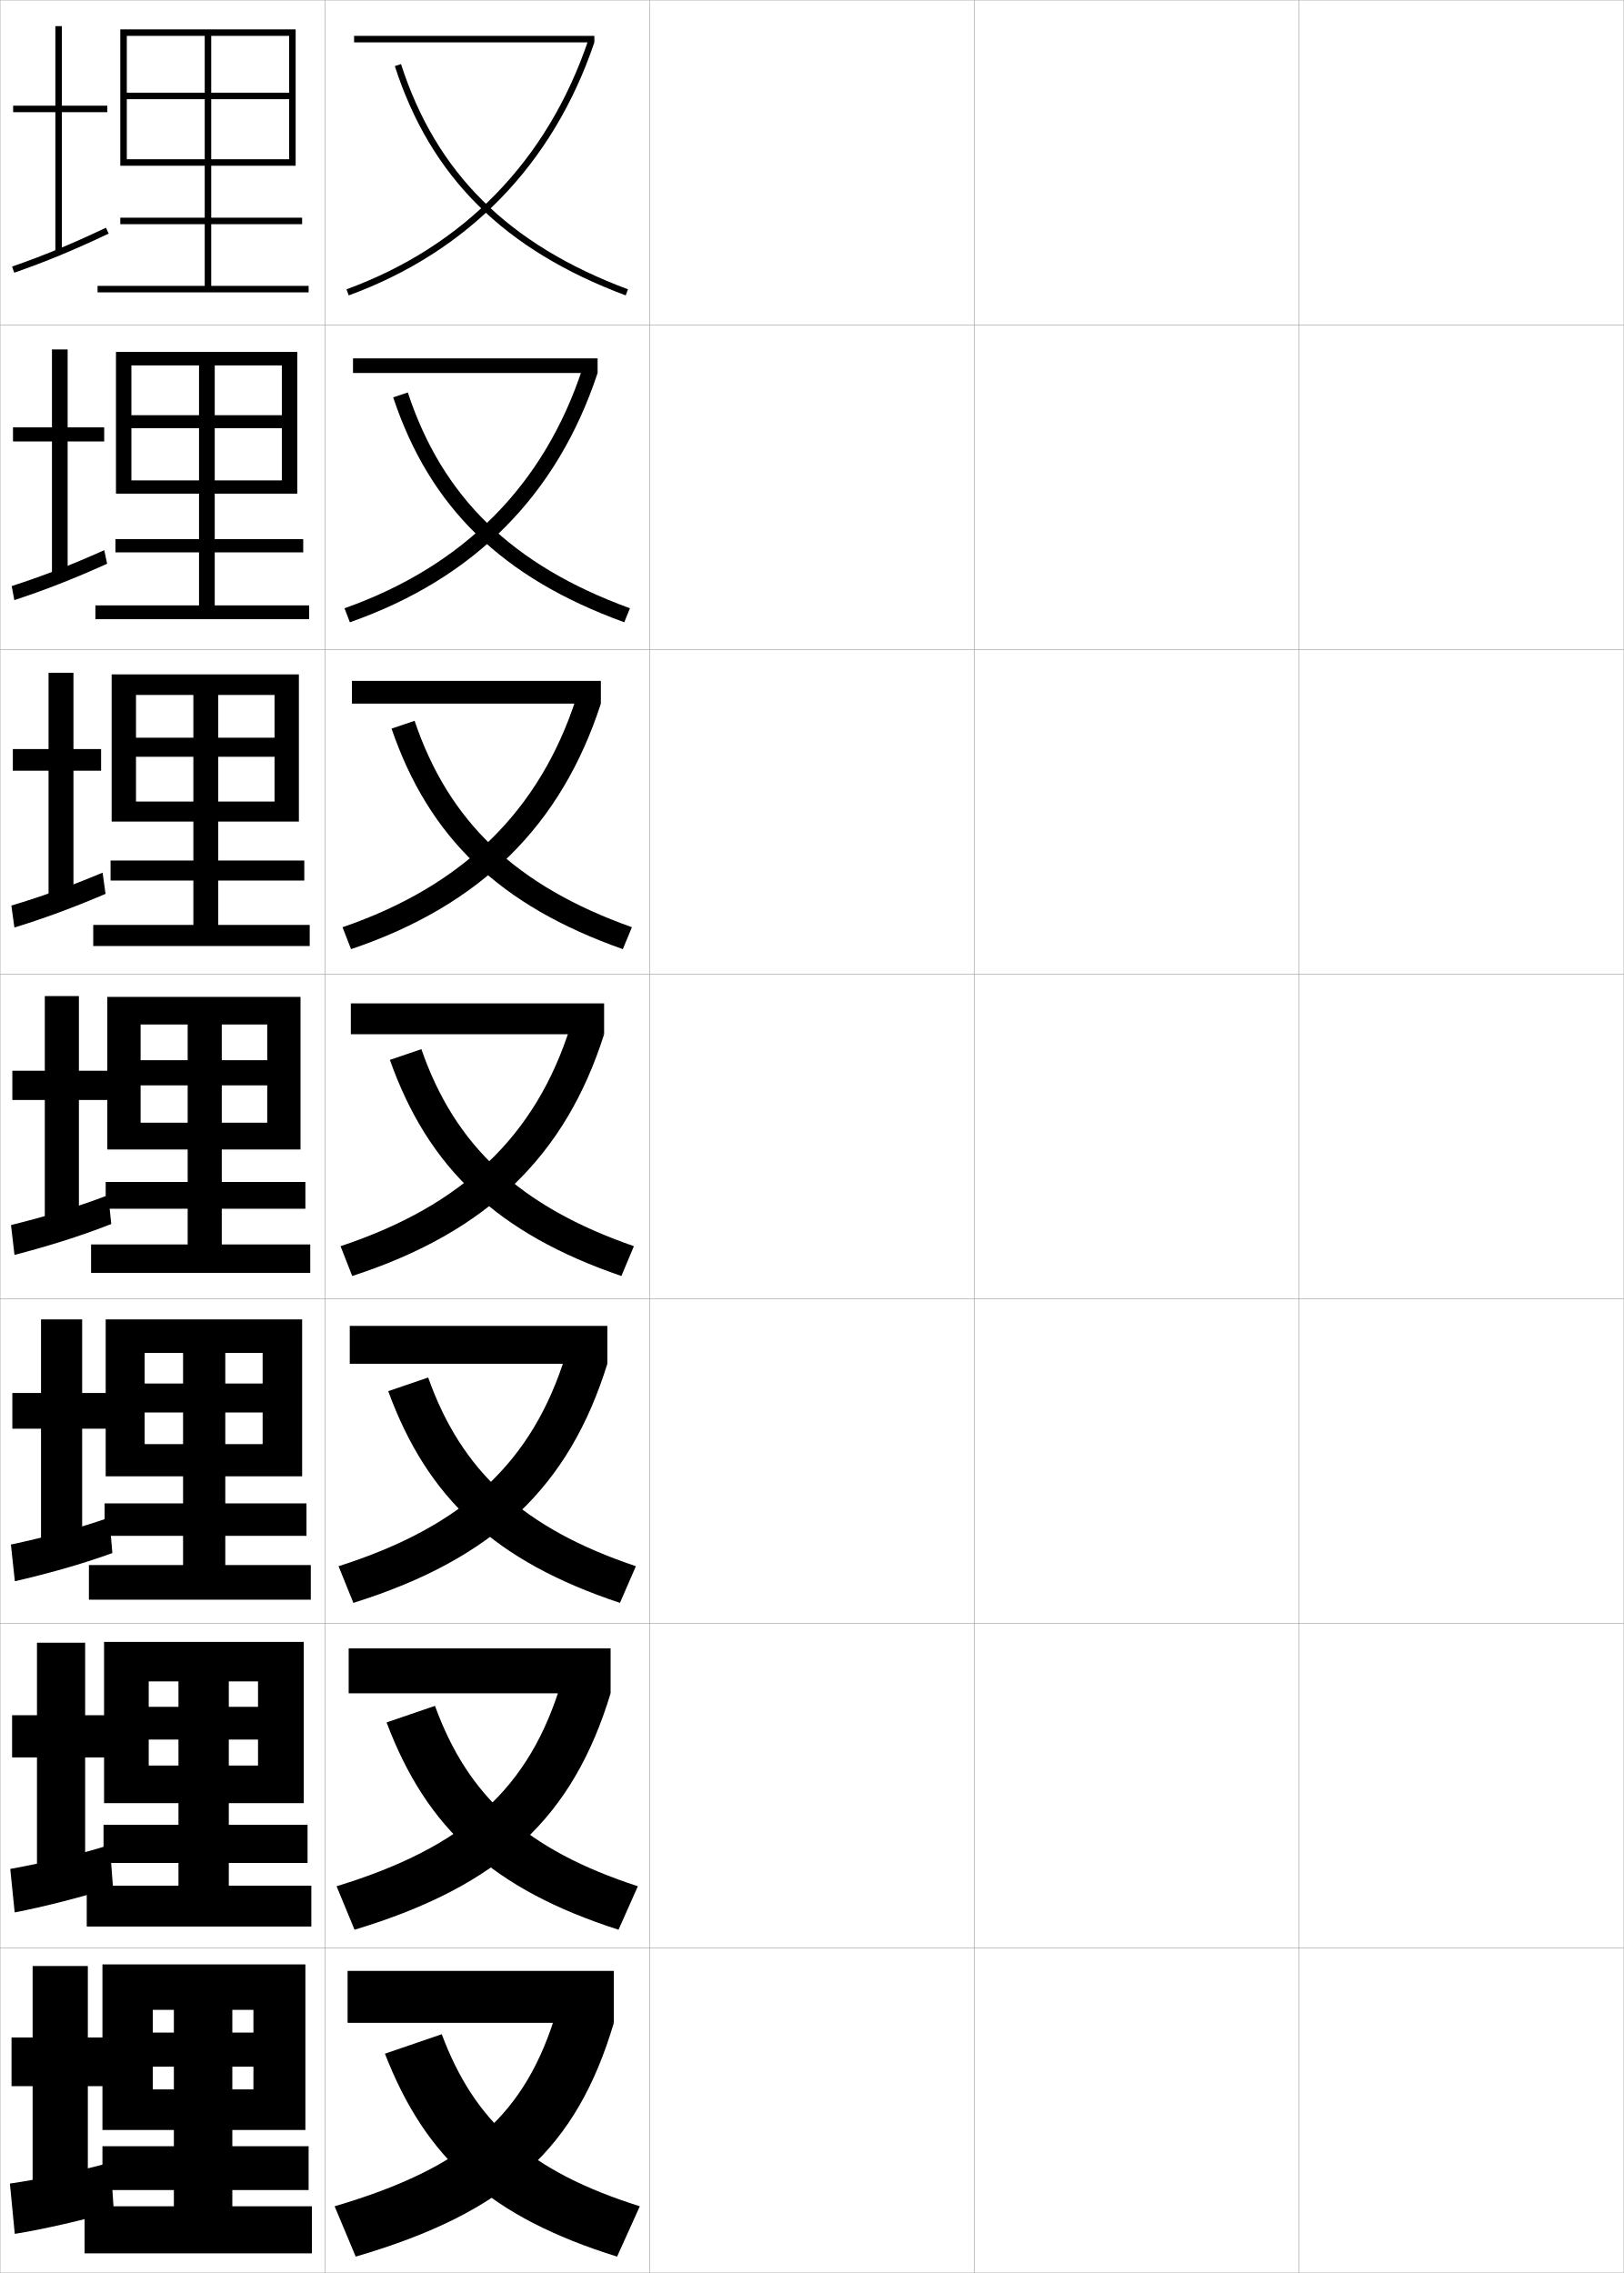
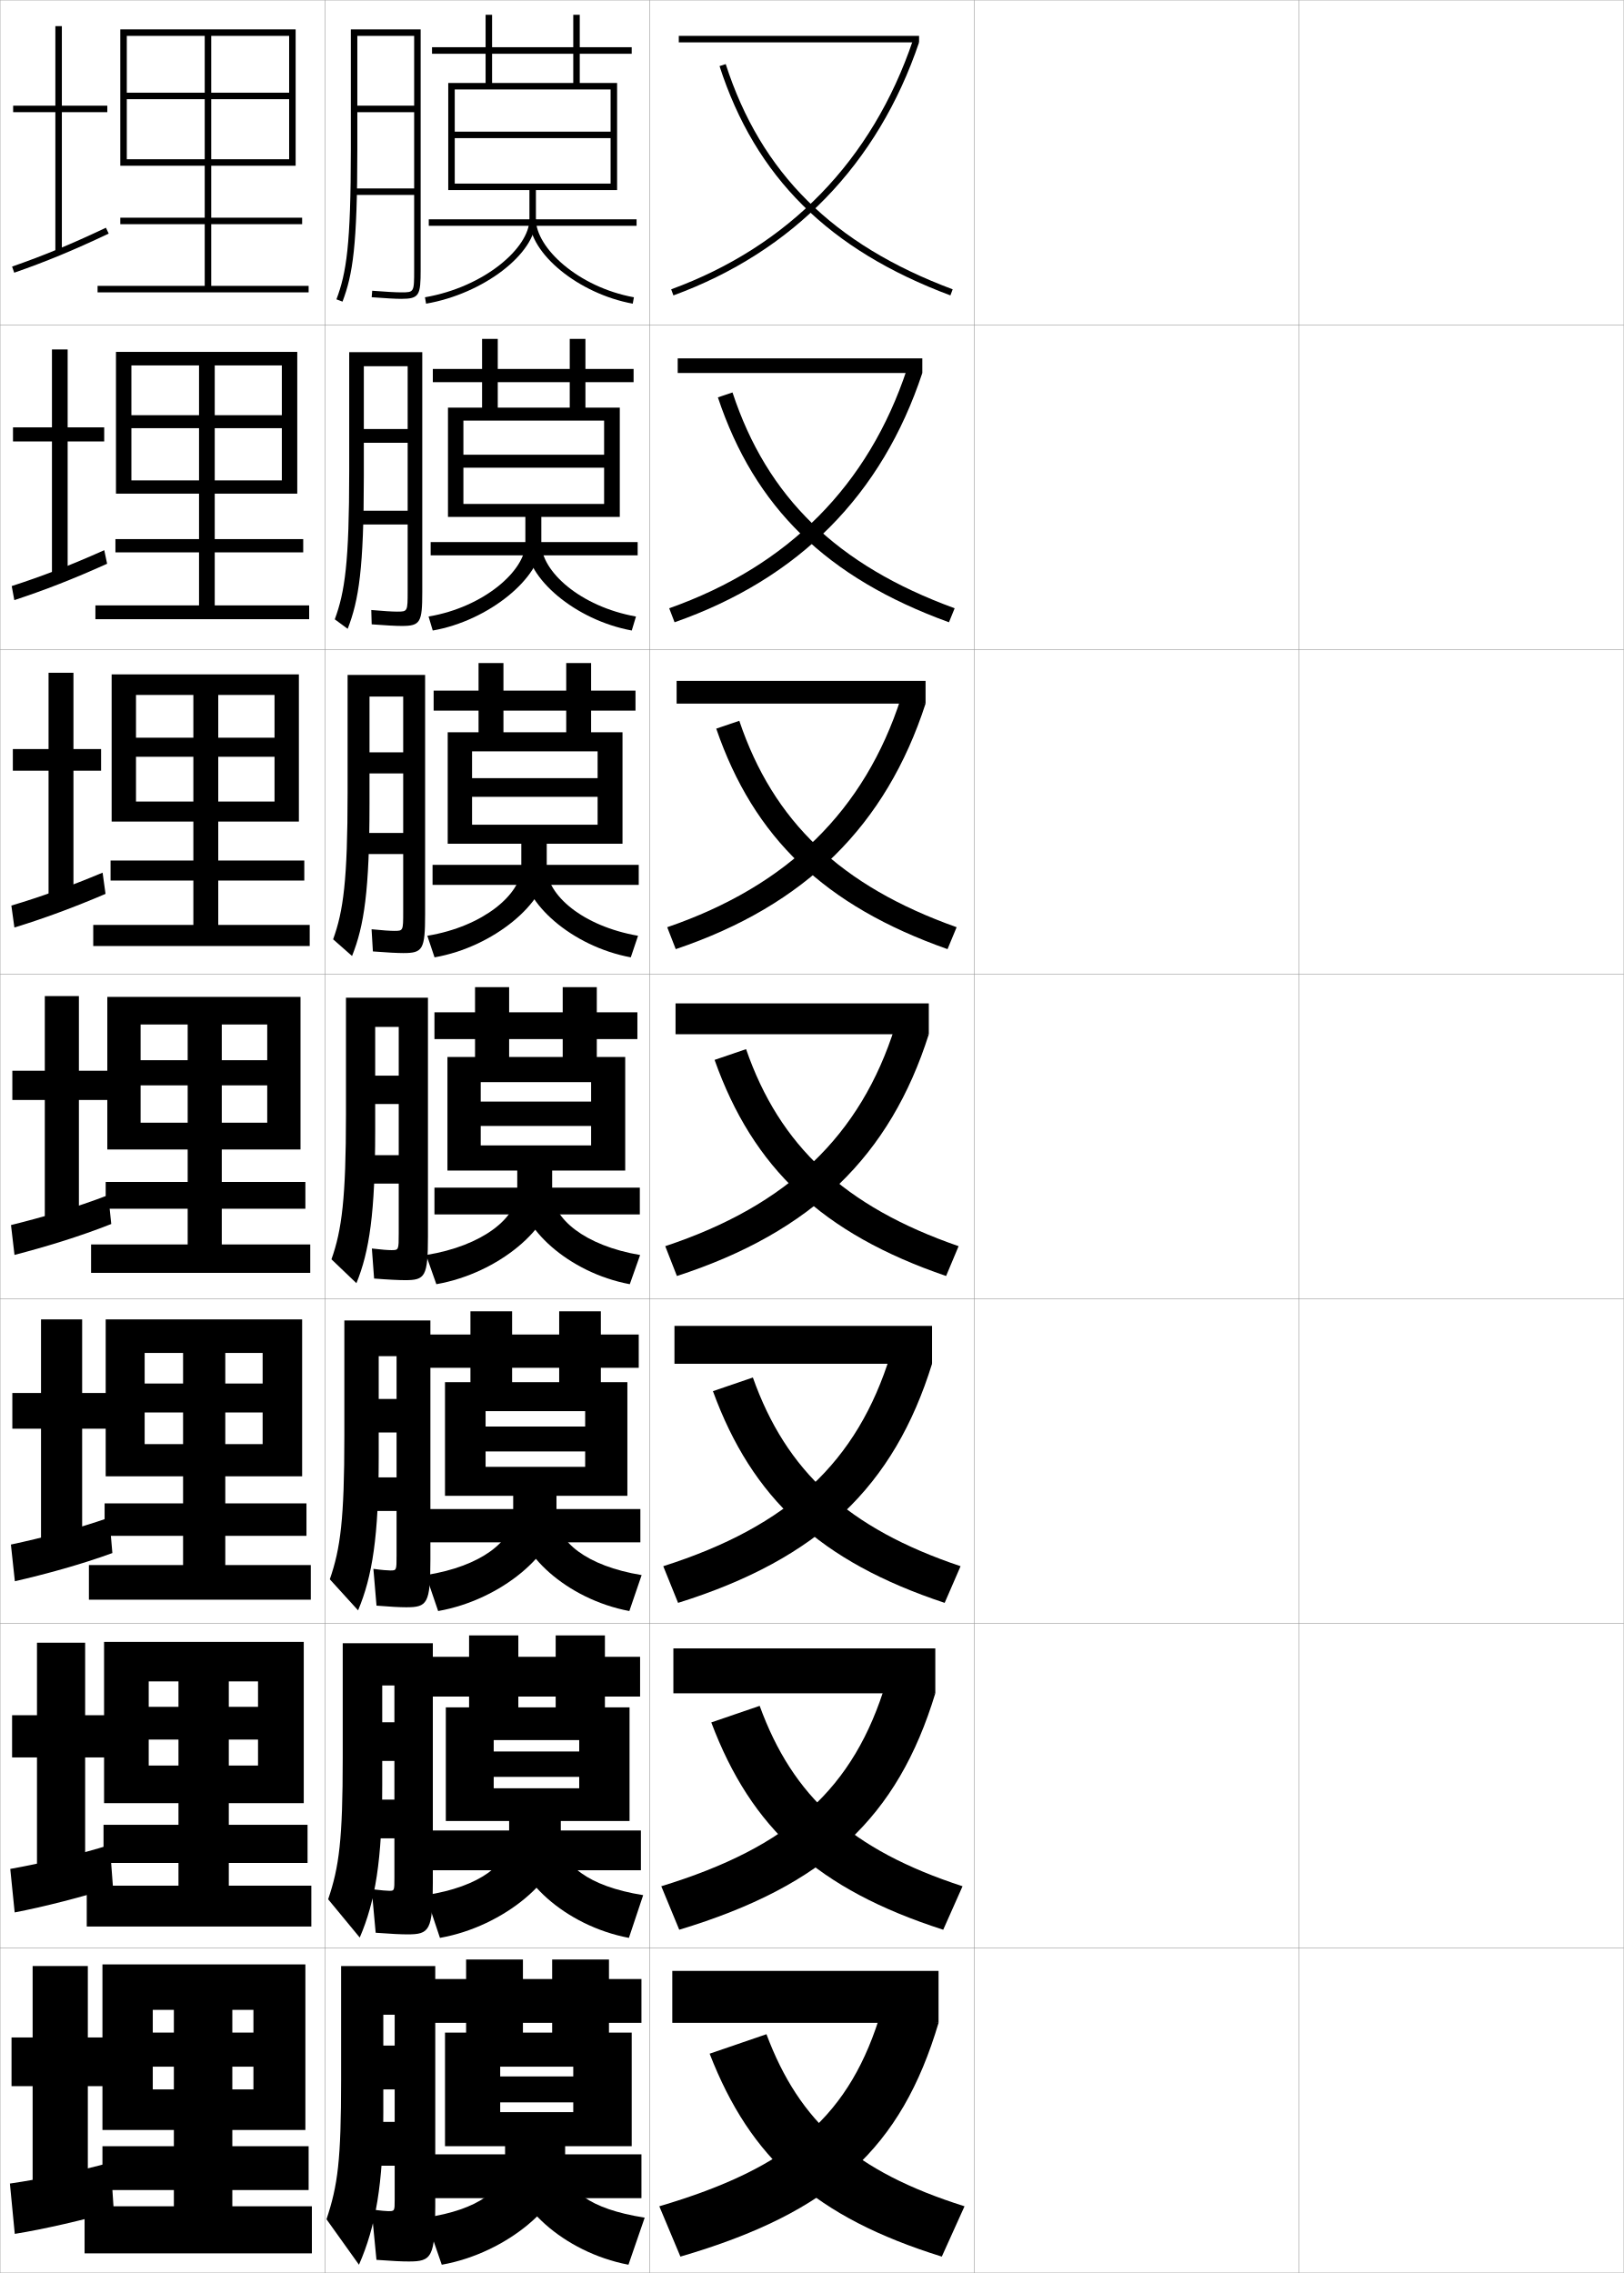
<svg xmlns="http://www.w3.org/2000/svg" width="500.1" height="700.1" viewBox="0 0 500.1 700.1" overflow="visible" enable-background="new 0 0 500.1 700.1" xml:space="preserve">
  <g id="glyphs">
    <g>
      <rect x="0.05" y="0.05" fill="none" stroke="#999999" stroke-width="0.1" width="100" height="100" />
      <rect x="0.05" y="100.05" fill="none" stroke="#999999" stroke-width="0.1" width="100" height="100" />
      <rect x="0.05" y="200.05" fill="none" stroke="#999999" stroke-width="0.1" width="100" height="100" />
      <rect x="0.05" y="300.05" fill="none" stroke="#999999" stroke-width="0.1" width="100" height="100" />
      <rect x="0.05" y="400.05" fill="none" stroke="#999999" stroke-width="0.1" width="100" height="100" />
      <rect x="0.05" y="500.05" fill="none" stroke="#999999" stroke-width="0.1" width="100" height="100" />
      <rect x="0.05" y="600.05" fill="none" stroke="#999999" stroke-width="0.1" width="100" height="100" />
      <rect x="100.05" y="0.05" fill="none" stroke="#999999" stroke-width="0.1" width="100" height="100" />
      <rect x="100.05" y="100.05" fill="none" stroke="#999999" stroke-width="0.1" width="100" height="100" />
      <rect x="100.05" y="200.05" fill="none" stroke="#999999" stroke-width="0.1" width="100" height="100" />
      <rect x="100.05" y="300.05" fill="none" stroke="#999999" stroke-width="0.1" width="100" height="100" />
      <rect x="100.05" y="400.05" fill="none" stroke="#999999" stroke-width="0.1" width="100" height="100" />
      <rect x="100.05" y="500.05" fill="none" stroke="#999999" stroke-width="0.1" width="100" height="100" />
      <rect x="100.05" y="600.05" fill="none" stroke="#999999" stroke-width="0.1" width="100" height="100" />
      <rect x="200.05" y="0.05" fill="none" stroke="#999999" stroke-width="0.1" width="100" height="100" />
      <rect x="200.05" y="100.05" fill="none" stroke="#999999" stroke-width="0.1" width="100" height="100" />
      <rect x="200.05" y="200.05" fill="none" stroke="#999999" stroke-width="0.1" width="100" height="100" />
      <rect x="200.05" y="300.05" fill="none" stroke="#999999" stroke-width="0.1" width="100" height="100" />
      <rect x="200.05" y="400.05" fill="none" stroke="#999999" stroke-width="0.1" width="100" height="100" />
      <rect x="200.05" y="500.05" fill="none" stroke="#999999" stroke-width="0.1" width="100" height="100" />
      <rect x="200.05" y="600.05" fill="none" stroke="#999999" stroke-width="0.1" width="100" height="100" />
      <rect x="300.05" y="0.05" fill="none" stroke="#999999" stroke-width="0.1" width="100" height="100" />
      <rect x="300.05" y="100.05" fill="none" stroke="#999999" stroke-width="0.1" width="100" height="100" />
      <rect x="300.05" y="200.05" fill="none" stroke="#999999" stroke-width="0.1" width="100" height="100" />
      <rect x="300.05" y="300.05" fill="none" stroke="#999999" stroke-width="0.1" width="100" height="100" />
      <rect x="300.05" y="400.05" fill="none" stroke="#999999" stroke-width="0.1" width="100" height="100" />
      <rect x="300.05" y="500.05" fill="none" stroke="#999999" stroke-width="0.1" width="100" height="100" />
      <rect x="300.05" y="600.05" fill="none" stroke="#999999" stroke-width="0.1" width="100" height="100" />
      <rect x="400.05" y="0.05" fill="none" stroke="#999999" stroke-width="0.1" width="100" height="100" />
      <rect x="400.05" y="100.05" fill="none" stroke="#999999" stroke-width="0.1" width="100" height="100" />
      <rect x="400.05" y="200.05" fill="none" stroke="#999999" stroke-width="0.1" width="100" height="100" />
      <rect x="400.05" y="300.05" fill="none" stroke="#999999" stroke-width="0.1" width="100" height="100" />
      <rect x="400.05" y="400.05" fill="none" stroke="#999999" stroke-width="0.1" width="100" height="100" />
      <rect x="400.05" y="500.05" fill="none" stroke="#999999" stroke-width="0.1" width="100" height="100" />
      <rect x="400.05" y="600.05" fill="none" stroke="#999999" stroke-width="0.1" width="100" height="100" />
    </g>
    <g>
      <g>
-         <rect x="109.05" y="11.05" width="74" height="2" />
-         <path d="M106.706,89.11l0.688,1.879c36.81-13.474,62.971-40.425,75.656-77.939       l-1.895-0.641C168.671,49.33,142.927,75.853,106.706,89.11z" />
-         <path d="M121.599,20.357c11.025,34.158,33.618,56.601,71.101,70.629l0.701-1.873       c-36.865-13.797-59.075-35.84-69.899-69.371L121.599,20.357z" />
+         <rect x="209.05" y="11.05" width="74" height="2" />
+         <path d="M206.706,89.11l0.688,1.879c36.81-13.474,62.971-40.425,75.656-77.939       l-1.895-0.641C268.671,49.33,242.927,75.853,206.706,89.11z" />
+         <path d="M221.599,20.357c11.025,34.158,33.618,56.601,71.101,70.629l0.701-1.873       c-36.865-13.797-59.075-35.84-69.899-69.371L221.599,20.357z" />
      </g>
      <g>
-         <rect x="108.716" y="110.383" width="75.333" height="4.5" />
-         <path d="M106.096,187.35l1.656,4.316c38.411-13.485,63.883-39.306,76.297-76.783       l-4.734-1.2C167.474,149.484,142.79,174.351,106.096,187.35z" />
-         <path d="M121.09,122.39c11.288,33.871,33.44,55.561,71.167,69.274l1.751-4.312       c-36.313-13.258-57.771-34.209-68.416-66.476L121.09,122.39z" />
+         <rect x="208.716" y="110.383" width="75.334" height="4.5" />
+         <path d="M206.096,187.35l1.656,4.316c38.411-13.485,63.883-39.306,76.297-76.783       l-4.734-1.2C267.474,149.484,242.79,174.351,206.096,187.35z" />
+         <path d="M221.09,122.39c11.288,33.871,33.44,55.561,71.167,69.274l1.752-4.312       c-36.314-13.258-57.772-34.209-68.417-66.476L221.09,122.39z" />
      </g>
      <g>
-         <rect x="108.383" y="209.717" width="76.667" height="7" />
-         <path d="M105.487,285.59l2.625,6.753c40.013-13.497,64.795-38.188,76.938-75.626       l-7.573-1.76C166.278,249.639,142.654,272.85,105.487,285.59z" />
-         <path d="M120.583,224.422c11.55,33.584,33.261,54.521,71.233,67.919l2.801-6.75       c-35.762-12.72-56.468-32.58-66.933-63.581L120.583,224.422z" />
+         <rect x="208.383" y="209.717" width="76.667" height="7" />
+         <path d="M205.487,285.59l2.625,6.753c40.013-13.497,64.795-38.188,76.938-75.626       l-7.572-1.76C266.278,249.639,242.654,272.85,205.487,285.59z" />
+         <path d="M220.583,224.422c11.55,33.584,33.261,54.521,71.233,67.919l2.802-6.75       c-35.763-12.72-56.468-32.58-66.933-63.581L220.583,224.422z" />
      </g>
      <g>
-         <rect x="108.05" y="309.05" width="78" height="9.5" />
-         <path d="M104.878,383.83l3.594,9.189c41.614-13.509,65.708-37.068,77.578-74.47       l-10.412-2.32C165.082,349.793,142.517,371.349,104.878,383.83z" />
-         <path d="M120.074,326.454c11.812,33.297,33.083,53.481,71.3,66.564l3.852-9.188       c-35.211-12.182-55.165-30.949-65.45-60.686L120.074,326.454z" />
+         <rect x="208.05" y="309.05" width="78" height="9.5" />
+         <path d="M204.878,383.83l3.594,9.189c41.614-13.509,65.708-37.068,77.578-74.47       l-10.412-2.32C265.082,349.793,242.517,371.349,204.878,383.83z" />
+         <path d="M220.074,326.454c11.812,33.297,33.083,53.481,71.3,66.564l3.852-9.188       c-35.211-12.182-55.165-30.949-65.45-60.686L220.074,326.454z" />
      </g>
      <g>
-         <rect x="107.716" y="408.383" width="79.333" height="11.667" />
-         <path d="M104.268,482.403l4.562,11.293c43.334-13.559,66.503-35.911,78.219-73.646       l-12.774-2.88C164.054,450.358,142.871,470.103,104.268,482.403z" />
-         <path d="M119.565,428.486c12.075,33.01,32.905,52.441,71.367,65.209l4.901-11.292       c-34.792-11.688-53.73-29.272-63.967-58.123L119.565,428.486z" />
+         <rect x="207.716" y="408.383" width="79.333" height="11.667" />
+         <path d="M204.268,482.403l4.562,11.293c43.334-13.559,66.502-35.911,78.219-73.646       l-12.775-2.88C264.054,450.358,242.871,470.103,204.268,482.403z" />
+         <path d="M219.565,428.486c12.075,33.01,32.904,52.441,71.367,65.209l4.9-11.292       c-34.791-11.688-53.729-29.272-63.966-58.123L219.565,428.486z" />
      </g>
      <g>
-         <rect x="107.383" y="507.717" width="80.667" height="13.833" />
-         <path d="M103.659,580.977l5.531,13.396c45.054-13.609,67.298-34.753,78.859-72.823       l-15.137-3.44C163.027,550.925,143.226,568.855,103.659,580.977z" />
-         <path d="M119.058,530.518c12.337,32.724,32.726,51.403,71.433,63.855l5.951-13.396       c-34.371-11.196-52.295-27.596-62.483-55.562L119.058,530.518z" />
+         <rect x="207.383" y="507.717" width="80.667" height="13.833" />
+         <path d="M203.659,580.977l5.531,13.396c45.054-13.609,67.298-34.753,78.859-72.823       l-15.137-3.44C263.027,550.925,243.226,568.855,203.659,580.977z" />
+         <path d="M219.058,530.518c12.337,32.724,32.726,51.403,71.433,63.855l5.951-13.396       c-34.371-11.196-52.295-27.596-62.484-55.562L219.058,530.518z" />
      </g>
      <g>
-         <rect x="107.05" y="607.05" width="82" height="16" />
-         <path d="M171.55,619.05c-9.55,32.44-27.97,48.56-68.5,60.5l6.5,15.5       c46.773-13.659,68.093-33.596,79.5-72L171.55,619.05z" />
-         <path d="M136.05,626.55l-17.5,6c12.6,32.437,32.547,50.363,71.5,62.5l7-15.5       C163.099,668.846,146.19,653.63,136.05,626.55z" />
+         <rect x="207.05" y="607.05" width="82" height="16" />
+         <path d="M271.55,619.05c-9.55,32.44-27.97,48.56-68.5,60.5l6.5,15.5       c46.773-13.659,68.093-33.596,79.5-72L271.55,619.05z" />
+         <path d="M236.05,626.55l-17.5,6c12.6,32.437,32.547,50.363,71.5,62.5l7-15.5       C263.099,668.846,246.19,653.63,236.05,626.55z" />
      </g>
    </g>
    <polygon points="39.05,11.05 89.05,11.05 89.05,28.55 65.05,28.55      65.05,11.05 63.05,11.05 63.05,28.55 39.05,28.55 39.05,30.55      63.05,30.55 63.05,67.05 37.05,67.05 37.05,69.05 63.05,69.05      63.05,88.05 30.05,88.05 30.05,90.05 95.05,90.05 95.05,88.05      65.05,88.05 65.05,69.05 93.05,69.05 93.05,67.05 65.05,67.05      65.05,30.55 89.05,30.55 89.05,49.05 39.05,49.05 39.05,51.05      91.05,51.05 91.05,9.05 37.05,9.05 37.05,51.05 39.05,51.05 " />
    <g>
      <polygon points="66.133,127.883 66.133,112.55 61.299,112.55 61.299,127.883       40.466,127.883 40.466,131.883 61.299,131.883 61.299,166.049 35.55,166.049       35.55,170.133 61.299,170.133 61.299,186.466 29.383,186.466 29.383,190.716       95.216,190.716 95.216,186.466 66.133,186.466 66.133,170.133 93.383,170.133       93.383,166.049 66.133,166.049 66.133,131.883 86.799,131.883 86.799,147.966       40.466,147.966 40.466,152.05 91.55,152.05 91.55,108.383 35.716,108.383       35.716,152.05 40.466,152.05 40.466,112.55 86.799,112.55 86.799,127.883 " />
      <polygon points="67.216,227.216 67.216,214.05 59.55,214.05 59.55,227.216       41.883,227.216 41.883,233.091 59.55,233.091 59.55,265.05 34.05,265.05       34.05,271.216 59.55,271.216 59.55,284.883 28.716,284.883 28.716,291.383       95.383,291.383 95.383,284.883 67.216,284.883 67.216,271.216 93.716,271.216       93.716,265.05 67.216,265.05 67.216,233.091 84.55,233.091 84.55,246.883       41.883,246.883 41.883,253.05 92.05,253.05 92.05,207.716 34.383,207.716       34.383,253.05 41.883,253.05 41.883,214.05 84.55,214.05 84.55,227.216 " />
      <polygon points="68.3,326.55 68.3,315.55 57.8,315.55 57.8,326.55       43.3,326.55 43.3,334.3 57.8,334.3 57.8,364.05 32.55,364.05       32.55,372.3 57.8,372.3 57.8,383.3 28.05,383.3 28.05,392.05       95.55,392.05 95.55,383.3 68.3,383.3 68.3,372.3 94.05,372.3       94.05,364.05 68.3,364.05 68.3,334.3 82.3,334.3 82.3,345.8       43.3,345.8 43.3,354.05 92.55,354.05 92.55,307.05 33.05,307.05       33.05,354.05 43.3,354.05 43.3,315.55 82.3,315.55 82.3,326.55 " />
      <polygon points="69.383,426.134 69.383,416.716 56.383,416.716 56.383,426.134       44.55,426.134 44.55,435.05 56.383,435.05 56.383,463.05 32.217,463.05       32.217,473.05 56.383,473.05 56.383,482.05 27.383,482.05 27.383,492.716       95.717,492.716 95.717,482.05 69.383,482.05 69.383,473.05 94.383,473.05       94.383,463.05 69.383,463.05 69.383,435.05 80.883,435.05 80.883,444.8       44.55,444.8 44.55,454.716 93.05,454.716 93.05,406.384 32.55,406.384       32.55,454.716 44.55,454.716 44.55,416.716 80.883,416.716 80.883,426.134 " />
      <polygon points="70.466,525.717 70.466,517.883 54.966,517.883 54.966,525.717       45.8,525.717 45.8,535.8 54.966,535.8 54.966,562.05 31.883,562.05       31.883,573.8 54.966,573.8 54.966,580.8 26.717,580.8 26.717,593.383       95.883,593.383 95.883,580.8 70.466,580.8 70.466,573.8 94.717,573.8       94.717,562.05 70.466,562.05 70.466,535.8 79.466,535.8 79.466,543.8       45.8,543.8 45.8,555.383 93.55,555.383 93.55,505.717 32.05,505.717       32.05,555.383 45.8,555.383 45.8,517.883 79.466,517.883 79.466,525.717 " />
    </g>
    <polygon points="71.55,626.05 71.55,619.05 53.55,619.05 53.55,626.05      47.05,626.05 47.05,636.55 53.55,636.55 53.55,661.05 31.55,661.05      31.55,674.55 53.55,674.55 53.55,679.55 26.05,679.55 26.05,694.05      96.05,694.05 96.05,679.55 71.55,679.55 71.55,674.55 95.05,674.55      95.05,661.05 71.55,661.05 71.55,636.55 78.05,636.55 78.05,643.55      47.05,643.55 47.05,656.05 94.05,656.05 94.05,605.05 31.55,605.05      31.55,656.05 47.05,656.05 47.05,619.05 78.05,619.05 78.05,626.05 " />
    <g>
      <g>
        <polygon points="17.05,8.05 17.05,32.55 4.05,32.55 4.05,34.55        17.05,34.55 17.05,77.55 19.05,77.55 19.05,34.55 33.05,34.55        33.05,32.55 19.05,32.55 19.05,8.05 " />
        <path d="M3.722,82.105l0.656,1.889c9.733-3.384,18.164-6.872,29.1-12.04       l-0.855-1.809C21.756,75.281,13.383,78.746,3.722,82.105z" />
      </g>
      <g>
        <polygon points="16.002,131.633 4.002,131.633 4.002,135.967 16.002,135.967        16.002,177.216 20.835,177.216 20.835,135.967 32.091,135.967 32.091,131.633        20.835,131.633 20.835,107.633 16.002,107.633 " />
        <path d="M3.609,180.513l0.797,4.324c9.316-3.05,18.259-6.536,28.583-11.2       l-0.879-4.174C21.822,174.068,12.974,177.491,3.609,180.513z" />
      </g>
      <g>
        <polygon points="14.955,230.716 3.955,230.716 3.955,237.383 14.955,237.383        14.955,276.883 22.621,276.883 22.621,237.383 31.133,237.383 31.133,230.716        22.621,230.716 22.621,207.217 14.955,207.217 " />
        <path d="M31.598,268.78c-9.71,4.074-19.032,7.455-28.101,10.14l0.938,6.76       c8.898-2.716,18.354-6.2,28.066-10.36L31.598,268.78z" />
      </g>
    </g>
    <g>
      <polygon points="13.8,329.8 3.8,329.8 3.8,338.8 13.8,338.8       13.8,376.55 24.3,376.55 24.3,338.8 34.8,338.8 34.8,329.8       24.3,329.8 24.3,306.8 13.8,306.8 " />
      <path d="M3.386,377.327l1.078,9.195c9.195-2.382,20.025-5.637,29.8-9.521      l-0.928-8.904C23.54,371.896,12.882,374.979,3.386,377.327z" />
    </g>
    <g>
      <polygon points="12.633,429.05 3.799,429.05 3.799,440.05 12.633,440.05       12.633,475.883 25.3,475.883 25.3,440.05 34.8,440.05 34.8,429.05       25.3,429.05 25.3,406.383 12.633,406.383 " />
      <path d="M3.357,475.734l1.219,11.297c9.016-2.048,20.646-5.225,30.033-8.681      l-0.952-10.936C24.217,470.767,12.798,473.724,3.357,475.734z" />
    </g>
    <g>
      <path d="M3.161,575.643l1.359,13.398c8.838-1.714,21.268-4.812,30.268-7.841      l-0.977-12.968C24.729,571.139,12.548,573.969,3.161,575.643z" />
      <polygon points="11.389,528.3 3.723,528.3 3.723,541.3 11.389,541.3       11.389,575.217 26.223,575.217 26.223,541.3 34.723,541.3 34.723,528.3       26.223,528.3 26.223,505.967 11.389,505.967 " />
    </g>
    <g>
      <polygon points="10.05,627.55 3.55,627.55 3.55,642.55 10.05,642.55       10.05,674.55 27.05,674.55 27.05,642.55 34.55,642.55 34.55,627.55       27.05,627.55 27.05,605.55 10.05,605.55 " />
      <path d="M34.05,666.05c-8.727,2.46-21.669,5.164-31,6.5l1.5,15.5      c8.657-1.379,21.887-4.4,30.5-7L34.05,666.05z" />
    </g>
+     <g>
+       <path d="M163.05,58.55v9c0,8.713-13.758,20.835-32.17,24.015l0.34,1.971      c17.705-3.058,33.83-15.443,33.83-25.985v-9h25v-33h-11.5v-9h16v-2h-16v-10h-2v10h-43.5v2h43.5v9h-25      v-21h-2v21h-11.5v33h2v-31h48v13h-48v2h48v14h-48v2H163.05z" />
+       <rect x="132.05" y="67.55" width="64" height="2" />
+       <path d="M163.05,67.55c0,10.548,15.166,22.933,31.82,25.983l0.359-1.967      c-17.273-3.165-30.18-15.29-30.18-24.017H163.05z" />
+     </g>
+     <g>
+       <g>
+         <path d="M161.8,159.216v8.167c0,8.266-12.656,19.612-29.809,22.513l1.283,4.309       c17.289-3.002,33.441-16.402,33.441-26.821v-8.167h24.167v-33.667h-10.583v-7.833       h14.833v-4.083h-14.833v-9.25h-4.833v9.25h-42.167v4.083h42.167v7.833h-22.167       v-21.167h-4.833v21.167h-10.5v33.667h4.75v-29.667h43.333v10.5h-43.333       v4h43.333v11.167h-43.333v4H161.8z" />
+         <rect x="132.633" y="166.966" width="63.75" height="4.083" />
+         <path d="M194.566,194.203c-17.452-3.222-32.517-16.184-32.517-26.82h4.666       c0,8.565,11.957,19.441,29.15,22.514L194.566,194.203z" />
+       </g>
+       <g>
+         <path d="M160.55,259.883v7.333c0,8.074-11.555,18.136-28.947,21.01l2.227,6.646       c18.372-3.207,34.553-17.101,34.553-27.657v-7.333h23.333v-34.333h-9.667v-6.667       h13.667v-6.167h-13.667v-8.5h-7.667v8.5h-40.833v6.167h40.833v6.667h-19.333v-21.333       h-7.667v21.333h-9.5v34.333h7.5v-28.458h38.667v8.25h-38.667v5.75h38.667v8.583h-38.667       v5.875H160.55z" />
+         <rect x="133.216" y="266.383" width="63.5" height="6.167" />
+         <path d="M194.263,294.872c-18.25-3.394-33.213-16.932-33.213-27.656h7.333       c0,8.403,11.006,18.03,28.12,21.011L194.263,294.872z" />
+       </g>
+       <g>
+         <path d="M159.3,360.55v6.5c0,7.882-10.453,16.659-28.085,19.508l3.17,8.984       c19.454-3.411,35.665-17.8,35.665-28.492v-6.5h22.5v-35h-8.75v-5.5h12.5v-8.25h-12.5v-7.75h-10.5       v7.75h-39.5v8.25h39.5v5.5h-16.5v-21.5h-10.5v21.5h-8.5v35h10.25v-27.25h34v6h-34v7.5h34v6h-34v7.75H159.3z" />
+         <rect x="133.8" y="365.8" width="63.25" height="8.25" />
+         <path d="M193.96,395.542c-19.047-3.565-33.91-17.681-33.91-28.492h10       c0,8.241,10.056,16.619,27.09,19.508L193.96,395.542z" />
+       </g>
+     </g>
+     <g>
+       <path d="M158.05,460.716v5.918c0,7.816-9.657,15.786-26.89,18.504l3.779,11.074      c19.726-3.475,36.443-18.226,36.443-29.328v-6.168h21.834v-35h-8.167v-4.416h11.667      v-10.25h-11.667v-7.166h-12.833v7.166h-40v10.25h40v4.416h-14.5v-21.832h-12.834v21.832      h-7.833v35h12.5v-26.082h30.667v4.75h-30.667v7.666h30.667v4.75h-30.667v8.916H158.05z" />
+       <rect x="132.217" y="464.8" width="65" height="10.25" />
+       <path d="M193.823,496.212c-19.416-3.658-34.606-18.084-34.606-29.328l12.166-0.25      c0,8.072,9.143,15.688,26.227,18.504L193.823,496.212z" />
+     </g>
+     <g>
+       <path d="M156.8,560.883v5.334c0,7.751-8.86,14.914-25.695,17.502l4.39,13.162      c19.996-3.536,37.222-18.65,37.222-30.164v-5.834h21.167v-35h-7.583v-3.333      h10.833v-12.25h-10.833v-6.583h-15.167v6.583h-38.5v12.25h38.5v3.333h-11.5v-22.166h-15.167      v22.166h-7.167v35h14.75v-24.916h26.333v3.5h-26.333v7.833h26.333v3.5h-26.333v10.083      H156.8z" />
+       <rect x="132.633" y="563.8" width="64.75" height="12.25" />
+       <path d="M193.687,596.881c-19.785-3.751-35.303-18.486-35.303-30.164l14.333-0.5      c0,7.905,8.229,14.759,25.364,17.502L193.687,596.881z" />
+     </g>
+     <g>
+       <path d="M155.55,661.05v5.5c0,7.687-8.064,14.042-24.5,16.5l5,14.5      c20.267-3.599,38-19.075,38-31v-5.5h20.5v-35h-7v-3h10v-13.5h-10v-6h-17.5v6h-38v13.5h38v3h-9v-22.5h-17.5v22.5      h-6.5v35h17v-24.5h22.5v3h-22.5v8h22.5v3h-22.5v10.5H155.55z" />
+       <rect x="132.05" y="663.55" width="65.5" height="13.5" />
+       <path d="M193.55,697.55c-20.154-3.843-36-18.889-36-31h16.5c0,7.737,7.315,13.829,24.5,16.5      L193.55,697.55z" />
+     </g>
+     <path d="M127.55,83.05c0,7,0,7-4,7c-1.625,0-4.877-0.182-8.922-0.497l-0.156,1.994     c4.095,0.319,7.403,0.503,9.078,0.503c5.629,0,6-1.131,6-9v-74h-21.5v37     c0,29.424-1.368,38.017-4.436,46.146l1.871,0.707     c3.156-8.367,4.564-17.117,4.564-46.854v-35h17.5v21.5h-17.5v2h17.5v23.5h-18.5v2h18.5V83.05z" />
+     <g>
+       <path d="M123.693,192.8c5.811,0,6.356-1.099,6.356-10.5v-73.833h-22.5v36.667      c0,28.184-1.337,37.208-4.447,45.623l3.977,2.922      c3.436-8.83,4.971-18.618,4.971-46.878v-34h13.5v19.333h-13.5v4.25h13.5      v20.917h-15.917v4.25h15.917v20.417c0,6.415-0.003,6.417-3.25,6.417      c-1.43,0-4.213-0.165-7.955-0.498l0.125,4.412      C118.652,192.626,121.973,192.8,123.693,192.8z" />
+       <path d="M124.211,293.55c5.992,0,6.714-1.067,6.714-12v-73.667h-23.875v36.333      c0,26.943-1.305,36.398-4.458,45.098l5.831,5.138      c3.715-9.292,5.376-20.117,5.376-46.902v-33h10.375v17.167h-10.375v6.5h10.375v18.333      h-13.958v6.5h13.958v17.833c0,5.829-0.006,5.833-2.75,5.833      c-1.235,0-3.55-0.148-6.989-0.499l0.405,6.83      C119.112,293.387,122.447,293.55,124.211,293.55z" />
+       <path d="M124.729,394.3c6.174,0,7.07-1.035,7.07-13.5v-73.5h-25.25v36      c0,25.702-1.272,35.589-4.468,44.573l7.686,7.354      c3.994-9.754,5.782-21.617,5.782-46.927v-32h7.25v15h-7.25v8.75h7.25v15.75h-12v8.75h12v15.25      c0,5.242-0.008,5.25-2.25,5.25c-1.041,0-2.887-0.132-6.023-0.499l0.687,9.248      C119.573,394.147,122.921,394.3,124.729,394.3z" />
+     </g>
+     <path d="M125.124,495.05c6.438,0,7.427-1.09,7.427-14.666v-73.668h-26.5v35.668     c0,25.422-1.183,34.573-4.479,44.049l8.707,9.568     c4.378-10.388,6.354-22.759,6.354-46.951v-31.334h5.5v13.168h-5.5v10.332     h5.5v13.834h-10.75v10.334h10.75v13.666c0,4.656-0.01,4.666-1.917,4.666     c-0.724,0-2.643-0.133-5.219-0.498l0.958,11.332     C120.063,494.894,123.201,495.05,125.124,495.05z" />
+     <path d="M125.517,595.8c6.703,0,7.783-1.144,7.783-15.833v-73.834h-27.75v35.334     c0,25.144-1.093,33.559-4.489,43.524l9.729,11.784     c4.763-11.021,6.927-23.9,6.927-46.976v-30.667h3.75v11.334h-3.75v11.916     h3.75v11.917h-9.5v11.917h9.5v12.083c0,4.071-0.013,4.083-1.584,4.083     c-0.766,0-2.398-0.136-5.414-0.499l1.229,13.416     C120.55,595.668,123.48,595.8,125.517,595.8z" />
+     <path d="M119.55,681.05c-0.629,0-2.156-0.138-5.11-0.5l1.5,15.5     c5.1,0.378,7.82,0.5,9.971,0.5c6.968,0,8.14-1.198,8.14-17v-74h-29v35     c0,24.864-1.003,32.544-4.5,43l10,14c5.146-11.655,7.5-25.042,7.5-47v-30h3.5v9.5h-3.5v13.5h3.5v10h-9     v13.5h9v10.5C121.55,681.033,121.534,681.05,119.55,681.05z" />
  </g>
</svg>
